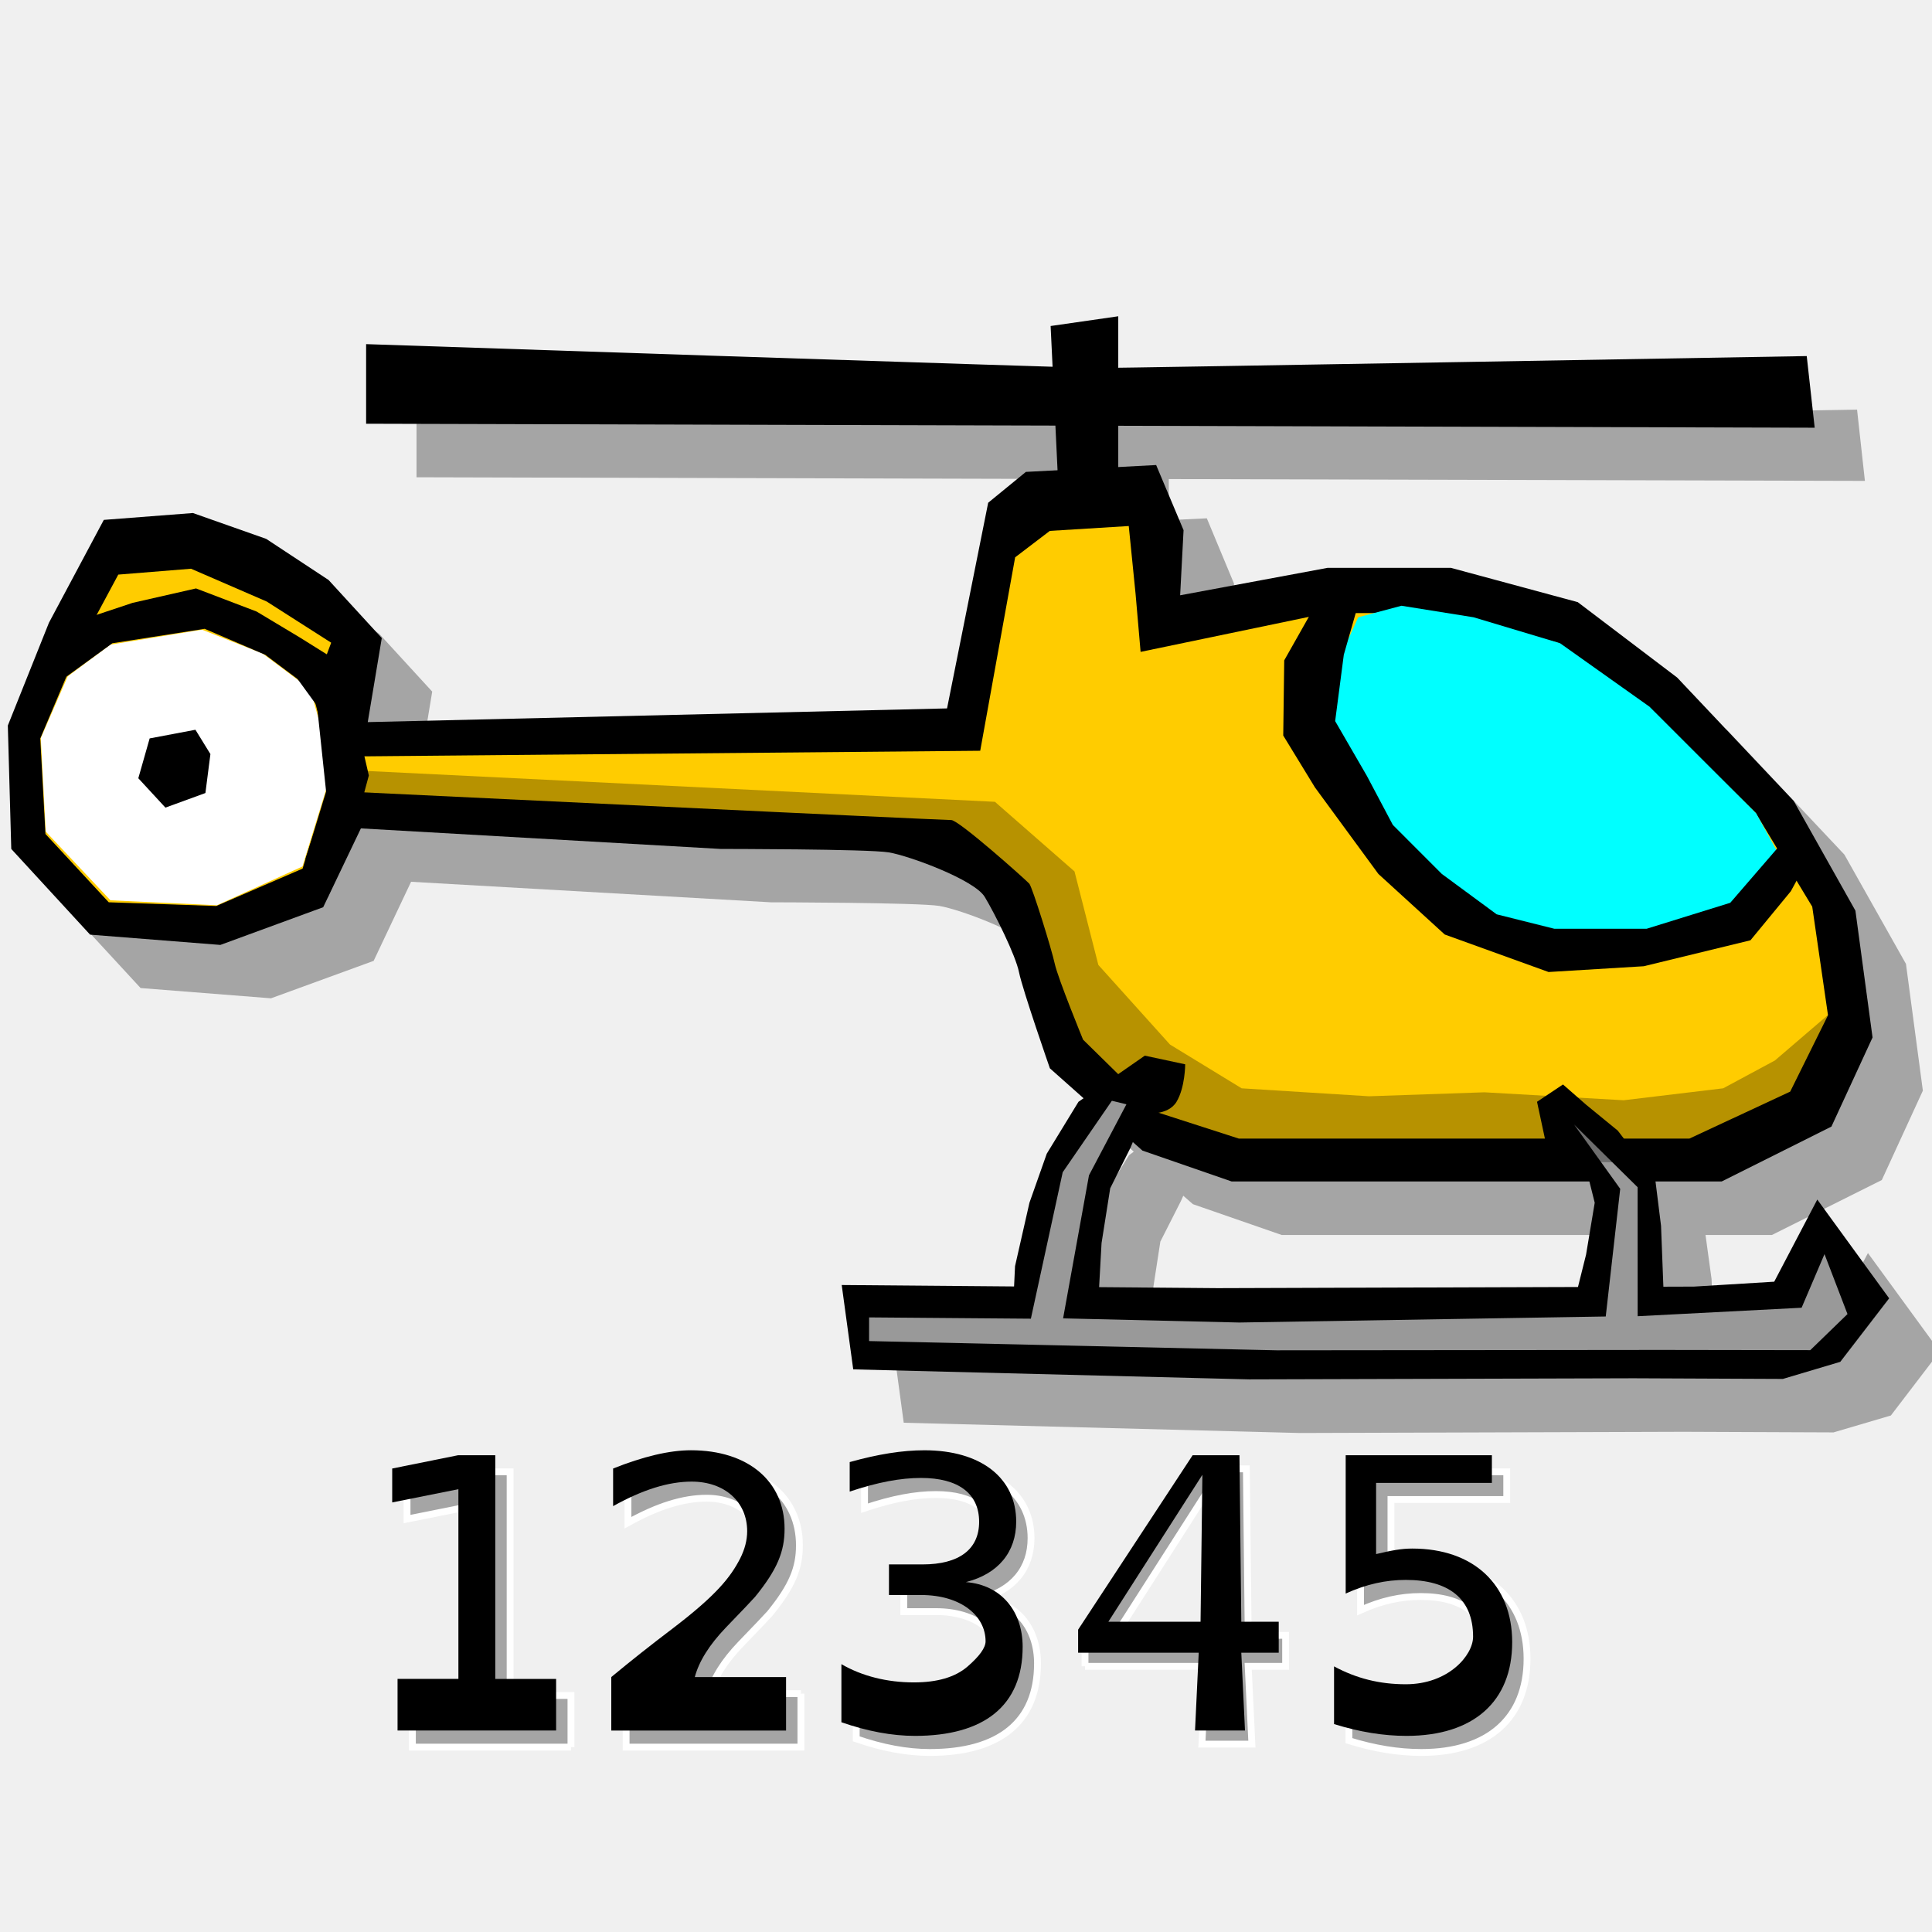
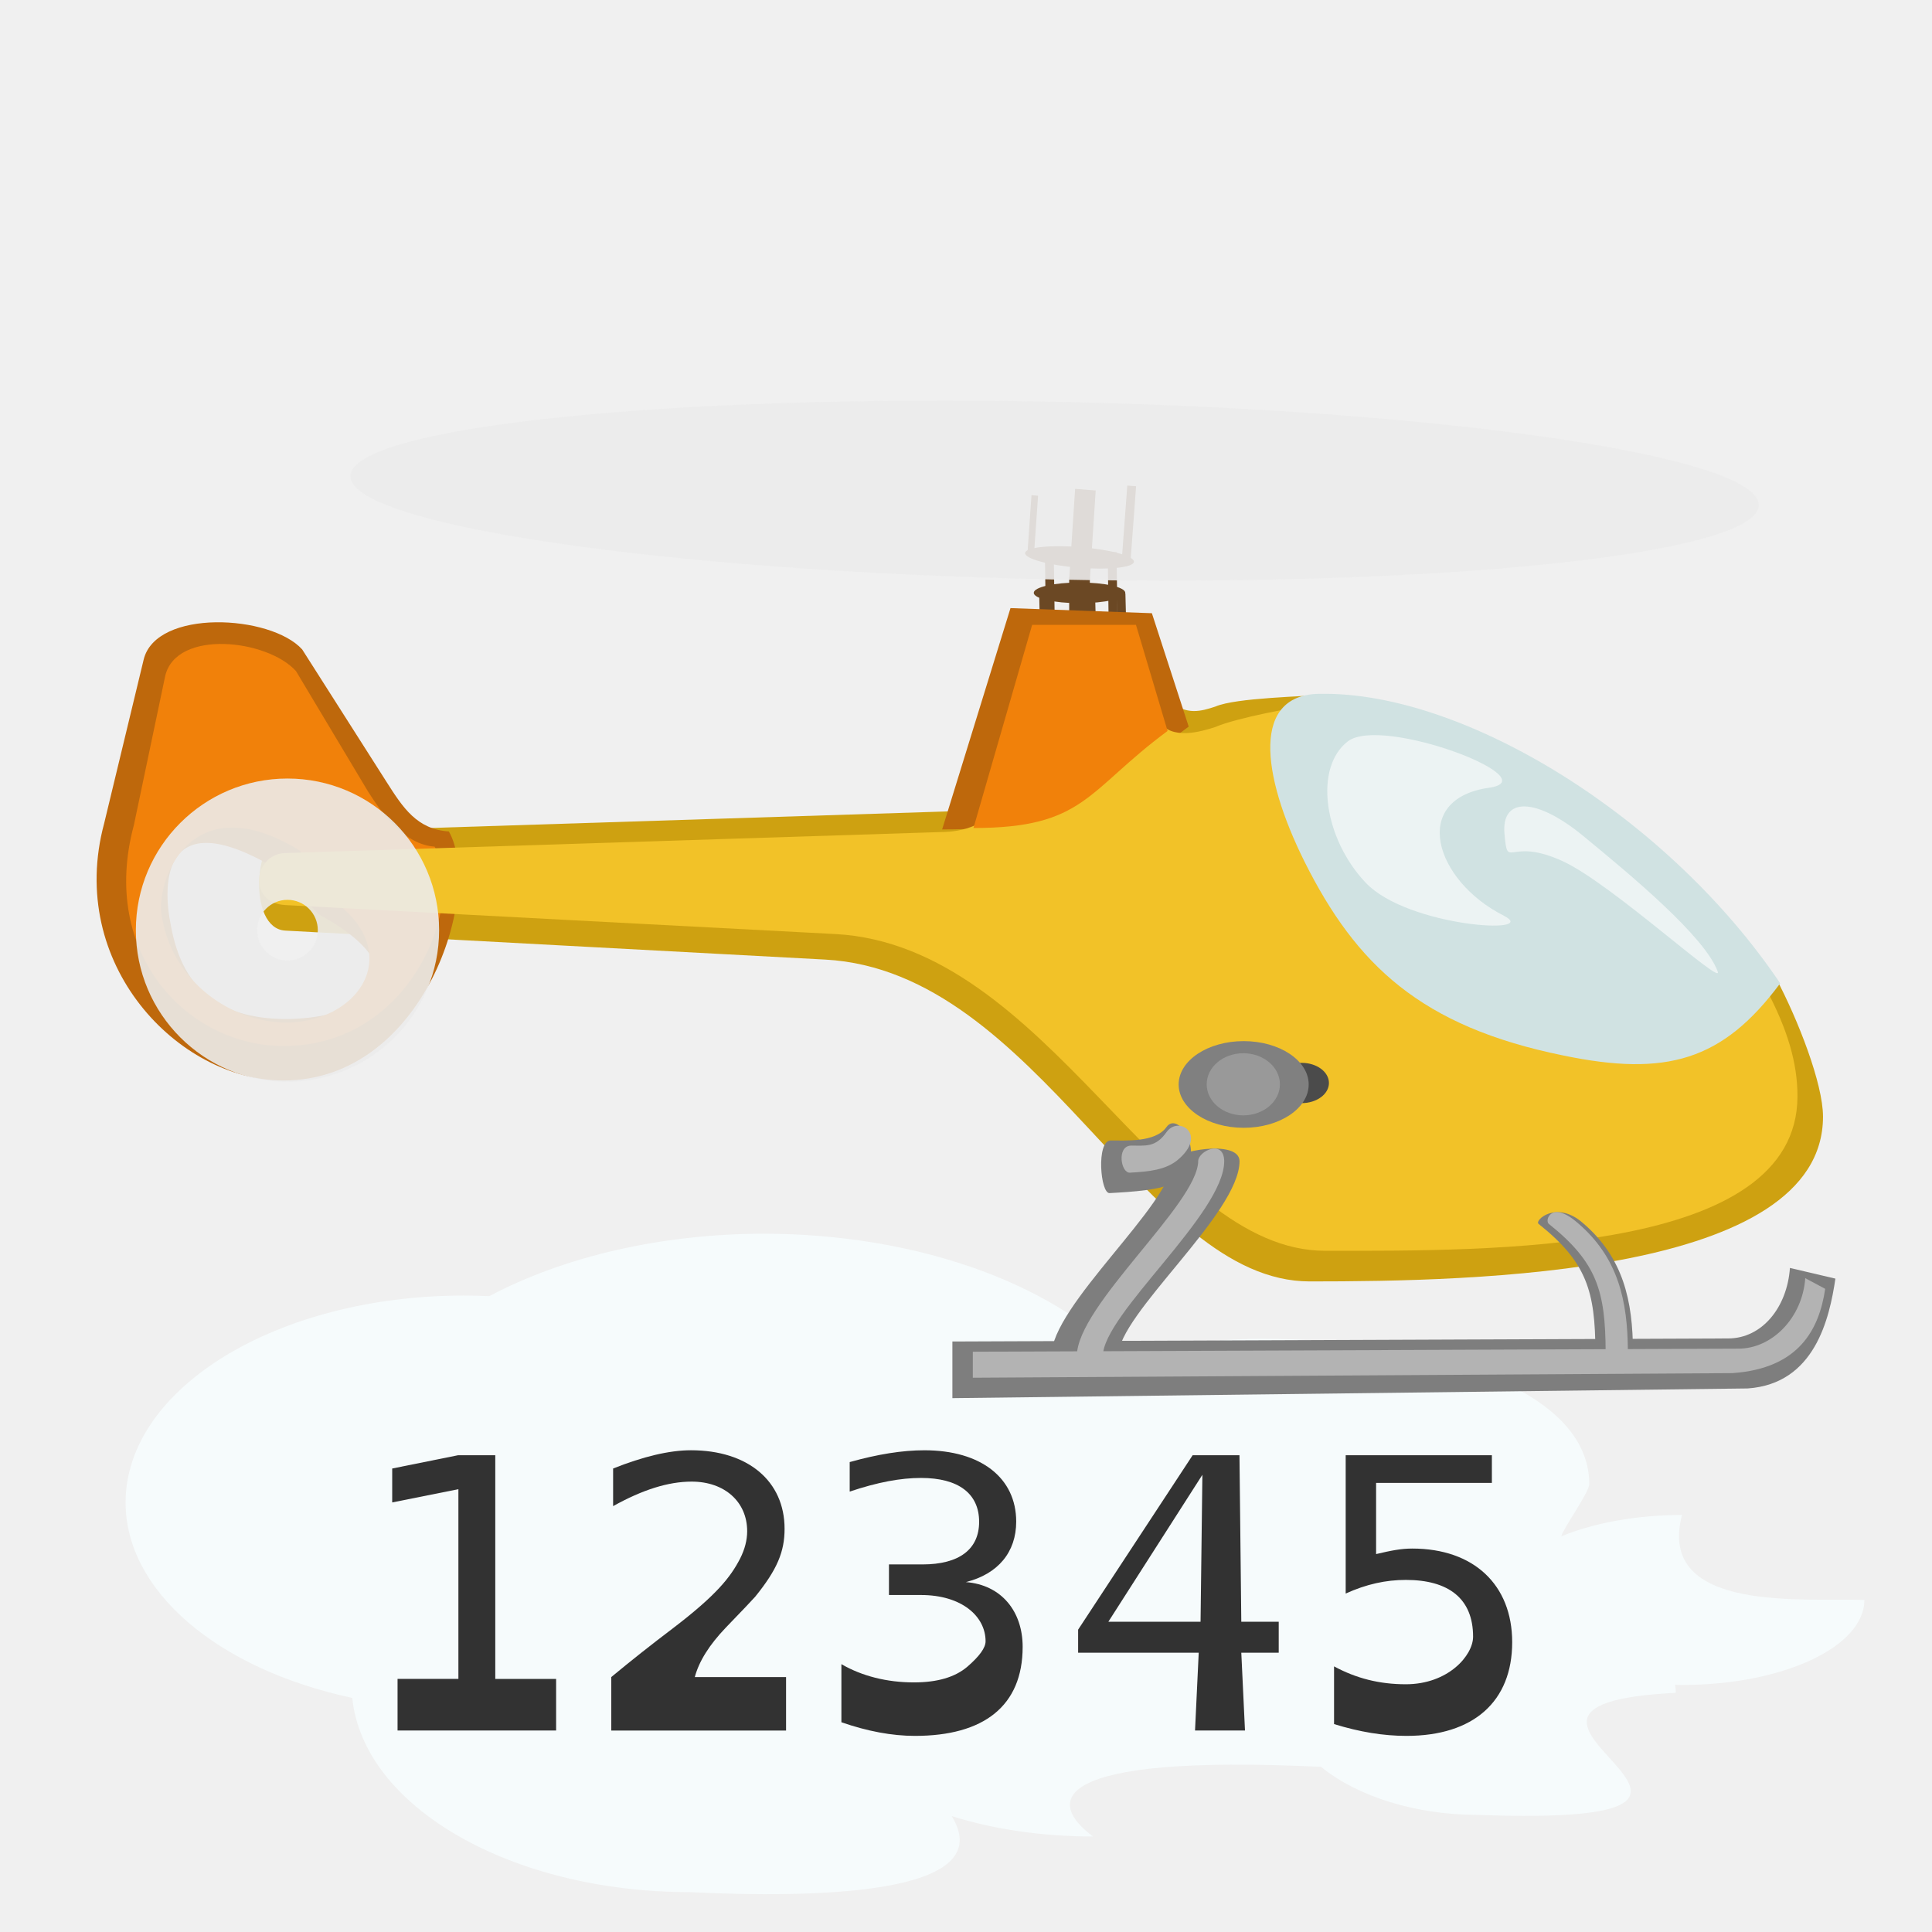
<svg xmlns="http://www.w3.org/2000/svg" width="100" height="100" id="svg12024" version="1.0">
  <defs id="defs12026" />
  <g id="layer1">
-     <path style="fill:black;fill-opacity:0.314;fill-rule:evenodd;stroke:none;stroke-width:1px;stroke-linecap:butt;stroke-linejoin:miter;stroke-opacity:1" d="M 60.496,19.141 L 56.996,19.641 L 57.09,21.766 C 52.113,21.632 21.559,20.578 21.559,20.578 L 21.559,24.703 L 57.246,24.797 L 57.34,27.109 L 55.715,27.203 L 53.746,28.797 L 51.621,39.422 L 21.652,40.141 L 22.371,35.797 L 19.621,32.797 L 16.371,30.672 L 12.59,29.328 L 7.996,29.672 L 5.152,34.984 L 3.027,40.328 L 3.184,46.703 L 7.277,51.141 L 14.027,51.672 L 19.34,49.734 L 21.277,45.641 L 39.902,46.703 C 39.902,46.703 47.557,46.713 48.621,46.891 C 49.686,47.068 53.058,48.316 53.59,49.203 C 54.122,50.09 55.162,52.222 55.34,53.109 C 55.517,53.997 56.965,58.078 56.965,58.078 L 58.684,59.609 L 58.434,59.797 L 56.777,62.484 L 55.902,65.016 L 55.152,68.297 L 55.09,69.359 L 46.184,69.266 L 46.777,73.641 L 67.277,74.172 L 87.152,74.109 L 94.902,74.141 L 97.871,73.266 L 100.402,69.953 L 96.684,64.859 L 94.434,69.109 L 90.277,69.359 L 88.715,69.359 L 88.59,66.203 L 88.277,63.922 L 91.715,63.922 L 97.402,61.078 L 99.527,56.453 L 98.652,49.891 L 95.465,44.234 L 89.434,37.828 L 84.277,33.922 L 77.715,32.172 L 71.309,32.172 L 63.684,33.578 L 63.871,30.203 L 62.465,26.828 L 60.496,26.922 L 60.496,24.797 L 96.527,24.891 L 96.121,21.203 C 96.121,21.203 63.514,21.764 60.496,21.797 L 60.496,19.141 z M 61.246,61.891 L 61.746,62.328 L 66.34,63.922 L 75.934,63.922 L 84.871,63.922 L 85.152,65.016 L 84.715,67.703 L 84.309,69.391 L 65.621,69.453 L 59.496,69.391 L 59.621,67.109 L 60.059,64.266 L 61.121,62.172 L 61.246,61.891 z " id="path41860" />
-     <g id="g40954" transform="translate(-1.647868,-15.65475)">
-       <path id="path34718" d="M 7.021,42.564 L 11.634,42.209 L 15.425,43.546 L 18.655,45.675 L 21.409,48.68 L 20.683,53.031 L 50.667,52.322 L 52.796,41.676 L 54.748,40.08 L 61.49,39.725 L 62.909,43.096 L 62.732,46.467 L 70.361,45.047 L 76.748,45.047 L 83.313,46.822 L 88.458,50.725 L 94.491,57.112 L 97.684,62.79 L 98.571,69.354 L 96.442,73.967 L 90.765,76.806 L 84.2,76.806 L 74.974,76.806 L 65.393,76.806 L 60.78,75.209 L 55.99,70.951 C 55.99,70.951 54.57,66.87 54.393,65.983 C 54.215,65.096 53.151,62.967 52.619,62.08 C 52.086,61.193 48.715,59.951 47.651,59.774 C 46.586,59.596 38.957,59.596 38.957,59.596 L 20.328,58.532 L 18.376,62.612 L 13.053,64.564 L 6.311,64.032 L 2.231,59.596 L 2.053,53.209 L 4.182,47.886 L 7.021,42.564 z " style="fill:black;fill-opacity:1;fill-rule:evenodd;stroke:none;stroke-width:1px;stroke-linecap:butt;stroke-linejoin:miter;stroke-opacity:1" />
-       <path id="path35605" d="M 7.77,45.396 L 11.535,45.092 L 15.453,46.79 L 18.79,48.921 L 17.827,51.486 L 18.682,54.818 L 52.384,54.514 L 54.192,44.501 L 55.986,43.134 L 60.072,42.882 L 60.426,46.403 L 60.685,49.396 L 70.336,47.388 L 76.207,47.388 L 82.24,48.908 L 86.97,52.251 L 92.514,57.721 L 95.449,62.584 L 96.265,68.206 L 94.308,72.157 L 89.09,74.588 L 83.056,74.588 L 74.576,74.588 L 65.77,74.588 L 61.53,73.221 L 57.708,69.468 C 57.708,69.468 56.403,66.29 56.24,65.53 C 56.077,64.77 55.077,61.565 54.926,61.396 C 54.753,61.2 51.288,58.109 50.888,58.101 C 50.432,58.092 41.789,57.685 41.789,57.685 L 18.541,56.575 L 17.31,60.614 L 12.84,62.549 L 7.276,62.357 L 4.001,58.822 L 3.732,53.88 L 5.636,49.374 L 7.77,45.396 z " style="fill:#fc0;fill-opacity:1;fill-rule:evenodd;stroke:none;stroke-width:1px;stroke-linecap:butt;stroke-linejoin:miter;stroke-opacity:1" />
-       <path id="path36503" d="M 71.95,47.605 L 69.71,52.531 L 71.352,57.308 L 73.741,59.846 L 77.323,62.831 L 81.802,64.772 L 87.325,64.473 L 91.654,63.13 L 94.191,60.741 L 92.549,57.756 L 90.609,55.815 L 87.026,52.233 L 82.399,48.949 L 77.92,47.605 L 74.189,47.008 L 71.95,47.605 z " style="fill:aqua;fill-opacity:1;fill-rule:evenodd;stroke:none;stroke-width:1px;stroke-linecap:butt;stroke-linejoin:miter;stroke-opacity:1" />
-       <path id="path35611" d="M 68.119,49.835 L 68.068,53.725 L 69.71,56.412 L 72.994,60.891 L 76.428,64.025 L 81.802,65.966 L 86.728,65.667 L 92.251,64.324 L 94.34,61.786 L 95.236,60.144 L 94.042,59.099 L 91.206,62.383 L 86.877,63.727 L 82.1,63.727 L 79.115,62.98 L 76.278,60.891 L 73.741,58.353 L 72.397,55.815 L 70.755,52.979 L 71.203,49.546 L 72.099,46.411 L 70.308,45.963 L 68.119,49.835 z " style="fill:black;fill-opacity:1;fill-rule:evenodd;stroke:none;stroke-width:1px;stroke-linecap:butt;stroke-linejoin:miter;stroke-opacity:1" />
-       <path id="path38283" d="M 60.903,70.295 L 57.47,72.683 L 55.828,75.37 L 54.932,77.908 L 54.186,81.192 L 54.037,84.326 L 57.172,85.371 L 59.112,84.923 L 58.515,82.684 L 58.664,79.997 L 59.112,77.161 L 60.157,75.071 L 60.903,73.28 C 60.903,73.28 62.098,73.429 62.545,72.683 C 62.993,71.937 62.993,70.743 62.993,70.743 L 60.903,70.295 z " style="fill:black;fill-opacity:1;fill-rule:evenodd;stroke:none;stroke-width:1px;stroke-linecap:butt;stroke-linejoin:miter;stroke-opacity:1" />
-       <path id="path38285" d="M 83.742,72.832 L 85.384,74.176 L 87.325,76.713 L 87.623,79.102 L 87.772,82.983 L 82.996,83.58 L 83.742,80.595 L 84.19,77.908 L 83.742,76.116 L 81.652,74.773 L 81.204,72.683 L 82.548,71.787 L 83.742,72.832 z " style="fill:black;fill-opacity:1;fill-rule:evenodd;stroke:none;stroke-width:1px;stroke-linecap:butt;stroke-linejoin:miter;stroke-opacity:1" />
-       <g transform="translate(10.74765,-4.926005)" id="g38279">
-         <path style="fill:black;fill-opacity:1;fill-rule:evenodd;stroke:none;stroke-width:1.268px;stroke-linecap:butt;stroke-linejoin:miter;stroke-opacity:1" d="M 35.063,91.459 L 55.558,91.977 L 75.454,91.92 L 83.181,91.954 L 86.153,91.069 L 88.683,87.782 L 84.963,82.669 L 82.733,86.921 L 78.576,87.175 L 53.926,87.255 L 34.467,87.093 L 35.063,91.459 z " id="path37390" />
-         <path style="fill:#999;fill-opacity:1;fill-rule:evenodd;stroke:none;stroke-width:1.268px;stroke-linecap:butt;stroke-linejoin:miter;stroke-opacity:1" d="M 35.884,89.994 L 56.976,90.473 L 76.872,90.453 L 84.599,90.465 L 86.526,88.597 L 85.336,85.494 L 84.151,88.269 L 75.665,88.708 L 75.663,82.031 L 72.376,78.788 L 74.762,82.113 L 74.013,88.722 L 55.045,89.034 L 45.926,88.819 L 47.266,81.413 L 49.204,77.739 L 48.451,77.557 L 45.906,81.256 L 44.258,88.836 L 35.885,88.769 L 35.884,89.994 z " id="path38277" />
+     <g transform="matrix(0.4801652,0,0,0.4801652,-220.9085,-236.6155)" id="layer1-5" style="fill:#f6fbfc;fill-opacity:1">
+       <path id="path4138" d="m 542.415,625.769 c -10.913,0.009 -21.442,2.403 -29.6,6.73 -0.906,-0.043 -1.814,-0.065 -2.723,-0.066 -20.152,0 -36.488,9.996 -36.488,22.326 0.018,9.478 9.816,17.917 24.438,21.047 1.196,11.759 17.12,20.926 36.375,20.939 13.288,0.645 33.553,0.383 28.234,-8.205 4.46,1.43 9.787,2.201 15.252,2.207 -5.067,-3.717 -4.897,-8.923 24.557,-7.512 4.026,3.26 10.284,5.177 16.926,5.184 38.39,1.391 -6.246,-11.766 21.326,-13.162 -0.008,-0.286 -0.03,-0.572 -0.068,-0.857 0.245,0.006 0.491,0.01 0.736,0.012 10.857,-5e-5 19.658,-4.102 19.66,-9.162 -6.13,-0.264 -22.473,1.535 -19.66,-9.164 -4.799,0.003 -9.43,0.824 -13.02,2.309 0.229,-0.872 3.015,-4.752 3.025,-5.634 -4.9e-4,-10.306 -17.287,-15.661 -35.322,-15.661 -5.198,0.005 -10.318,0.72 -14.936,2.084 -7.948,-8.289 -22.715,-13.406 -38.713,-13.414 z" style="color:#000000;clip-rule:nonzero;display:inline;overflow:visible;visibility:visible;opacity:1;isolation:auto;mix-blend-mode:normal;color-interpolation:sRGB;color-interpolation-filters:linearRGB;solid-color:#000000;solid-opacity:1;fill:#f6fbfc;fill-opacity:1;fill-rule:nonzero;stroke:none;stroke-width:0.5;stroke-linecap:round;stroke-linejoin:round;stroke-miterlimit:4;stroke-dasharray:none;stroke-dashoffset:0;stroke-opacity:1;marker:none;color-rendering:auto;image-rendering:auto;shape-rendering:auto;text-rendering:auto;enable-background:accumulate" />
+     </g>
+     <g style="font-style:normal;font-variant:normal;font-weight:normal;font-stretch:normal;font-size:medium;line-height:125%;font-family:Ruluko;-inkscape-font-specification:Ruluko;letter-spacing:0px;word-spacing:0px;fill:#323232;fill-opacity:1;stroke:#ffffff;stroke-width:0.354;stroke-miterlimit:4;stroke-opacity:1" transform="translate(-0.05149588,0)" id="g3966">
+       <path d="m 28.837,89.571 -8.208,0 0,-2.672 3.149,0 0,-9.82 -3.426,0.687 0,-1.756 3.407,-0.687 1.928,0 0,11.577 3.149,0 0,2.672" style="font-family:OpenDyslexic;-inkscape-font-specification:OpenDyslexic;fill:#323232;stroke:none;fill-opacity:1" id="path3151" />
+       <path d="m 40.738,86.804 0,2.768 -9.047,0 0,-2.768 c 1.002,-0.83 2.061,-1.67 3.197,-2.529 2.252,-1.718 2.978,-2.644 3.474,-3.608 0.239,-0.477 0.363,-0.945 0.363,-1.412 0,-1.517 -1.164,-2.567 -2.873,-2.567 -1.212,0 -2.539,0.42 -4.066,1.269 l 0,-1.947 c 1.556,-0.62 2.911,-0.945 4.027,-0.945 2.949,0 4.848,1.594 4.848,4.066 0,1.174 -0.372,2.1 -1.527,3.522 -0.162,0.181 -0.668,0.716 -1.517,1.594 -0.849,0.888 -1.384,1.737 -1.603,2.558 l 4.724,0" style="font-family:OpenDyslexic;-inkscape-font-specification:OpenDyslexic;fill:#323232;stroke:none;fill-opacity:1" id="path3153" />
+       <path d="m 43.601,86.136 c 1.069,0.62 2.367,0.945 3.751,0.945 1.212,0 2.128,-0.267 2.768,-0.811 0.63,-0.544 0.945,-0.983 0.945,-1.317 0,-1.298 -1.241,-2.395 -3.34,-2.395 l -1.661,0 0,-1.584 1.737,0 c 1.899,0 2.93,-0.783 2.93,-2.205 0,-1.46 -1.069,-2.271 -3.006,-2.271 -1.059,0 -2.243,0.22 -3.693,0.706 l 0,-1.527 c 1.46,-0.41 2.73,-0.611 3.865,-0.611 2.93,0 4.753,1.432 4.753,3.693 0,1.575 -0.935,2.71 -2.605,3.13 1.842,0.143 2.939,1.517 2.939,3.35 0,3.064 -2.014,4.61 -5.574,4.61 -1.193,0 -2.462,-0.239 -3.808,-0.706 l 0,-3.006" style="font-family:OpenDyslexic;-inkscape-font-specification:OpenDyslexic;fill:#323232;stroke:none;fill-opacity:1" id="path3155" />
+       <path d="m 55.855,85.544 0,-1.193 5.927,-9.028 2.424,0 0.095,8.618 1.937,0 0,1.603 -1.937,0 0.191,4.027 -2.586,0 0.191,-4.027 -6.242,0 m 1.565,-1.603 4.772,0 0.095,-7.606 -4.867,7.606" style="font-family:OpenDyslexic;-inkscape-font-specification:OpenDyslexic;fill:#323232;stroke:none;fill-opacity:1" id="path3157" />
+       <path d="m 69.703,75.323 7.568,0 0,1.432 -5.993,0 0,3.684 c 0.811,-0.191 1.307,-0.286 1.871,-0.286 3.178,0 5.173,1.871 5.173,4.848 0,3.064 -1.995,4.848 -5.469,4.848 -1.193,0 -2.424,-0.2 -3.751,-0.611 l 0,-2.987 c 1.145,0.62 2.348,0.926 3.713,0.926 2.205,0 3.483,-1.498 3.483,-2.462 0,-1.985 -1.279,-2.939 -3.483,-2.939 -1.031,0 -2.042,0.22 -3.111,0.706 l 0,-7.158" style="font-family:OpenDyslexic;-inkscape-font-specification:OpenDyslexic;fill:#323232;stroke:none;fill-opacity:1" id="path3159" />
+     </g>
+     <g id="g4270" transform="matrix(0.1321785,0,0,0.1321785,1.792823,17.30185)">
+       <path id="path606-6" d="m 700.311,306.345 c 0,62.041 -136.19,64.552 -200.999,64.552 -64.809,0 -106.282,-121.47 -189.68,-126.028 C 304.471,244.587 106.95,234.029 98.127,233.515 83.27,232.698 85.755,195.547 98.078,195.152 l 258.4,-8.276 c 9.105,-0.292 17.025,-0.969 20.713,-8.477 l 24.363,-49.591 23.138,-2.574 19.652,17.277 c 6.681,5.874 12.437,4.11 18.082,2.253 7.971,-3.457 34.933,-3.897 43.951,-4.732 -23.983,5 -19.413,41.726 -6.832,65.921 26.308,49.732 47.419,57.898 98.559,71.022 56.693,14.221 66.983,-8.048 83.804,-25.832 8.617,16.218 18.402,41.342 18.402,54.201 z" style="font-size:12px;fill:#cea111;fill-opacity:1;fill-rule:evenodd;stroke-width:1" />
+       <g style="fill:#6b4824;fill-opacity:1" transform="matrix(0.680971,0,0,0.681347,261.7938,-73.9527)" id="g710">
+         <ellipse transform="matrix(0.996744,0.08062679,-0.08062679,0.996744,19.79549,-16.67789)" id="path699" style="fill:#6b4824;fill-opacity:1;fill-rule:evenodd;stroke:none;stroke-width:1pt;stroke-linecap:butt;stroke-linejoin:miter;stroke-opacity:1" cx="216.413" cy="236.781" rx="31.401" ry="5.941" />
+         <rect y="248.238" x="210.472" height="37.342" width="11.882" id="rect700" style="font-size:12px;fill:#6b4824;fill-opacity:1;fill-rule:evenodd;stroke-width:1" />
+         <rect transform="matrix(0.99995,-0.00998408,0.02676116,0.999642,0,0)" y="261.931" x="213.311" height="25.921" width="5.092" id="rect701" style="font-size:12px;fill:#6b4824;fill-opacity:1;fill-rule:evenodd;stroke-width:1" />
+         <rect transform="matrix(0.99725,0.07411051,-0.07411051,0.99725,0,0)" y="176.878" x="257.694" height="42.434" width="5.092" id="rect702" style="font-size:12px;fill:#6b4824;fill-opacity:1;fill-rule:evenodd;stroke-width:1" />
+         <rect transform="matrix(0.999829,-0.01846753,0.01446979,0.999895,0,0)" y="241.276" x="193.088" height="47.939" width="5.092" id="rect703" style="font-size:12px;fill:#6b4824;fill-opacity:1;fill-rule:evenodd;stroke-width:1" />
+         <rect transform="matrix(0.999808,-0.01960925,0.01362717,0.999907,0,0)" y="238.392" x="229.411" height="50.903" width="5.092" id="rect704" style="font-size:12px;fill:#6b4824;fill-opacity:1;fill-rule:evenodd;stroke-width:1" />
+         <ellipse transform="matrix(0.837838,0,0,1,35.09403,20.36824)" id="path705" style="fill:#6b4824;fill-opacity:1;fill-rule:evenodd;stroke:none;stroke-width:1pt;stroke-linecap:butt;stroke-linejoin:miter;stroke-opacity:1" cx="216.413" cy="236.781" rx="31.401" ry="5.941" />
+         <rect transform="matrix(0.999945,-0.01047362,0.02551104,0.999675,0,0)" y="260.093" x="231.085" height="27.191" width="5.092" id="rect706" style="font-size:12px;fill:#6b4824;fill-opacity:1;fill-rule:evenodd;stroke-width:1" />
+         <rect transform="matrix(0.999927,-0.01210525,0.0220739,0.999756,0,0)" y="256.959" x="187.494" height="31.425" width="5.092" id="rect707" style="font-size:12px;fill:#6b4824;fill-opacity:1;fill-rule:evenodd;stroke-width:1" />
+         <rect transform="matrix(0.996279,0.08618101,-0.06959023,0.997576,0,0)" y="184.01" x="202.357" height="35.245" width="3.803" id="rect708" style="font-size:12px;fill:#6b4824;fill-opacity:1;fill-rule:evenodd;stroke-width:1" />
+         <rect transform="matrix(0.99689,0.07880668,-0.06547992,0.997854,0,0)" y="179.923" x="226.362" height="51.675" width="11.888" id="rect709" style="font-size:12px;fill:#6b4824;fill-opacity:1;fill-rule:evenodd;stroke-width:1" />
      </g>
-       <path id="path39176" d="M 4.017,58.7 L 3.759,53.86 L 5.15,50.667 L 7.364,49.019 L 12.102,48.247 L 15.243,49.483 L 17.715,51.336 L 18.642,54.684 L 18.539,56.486 L 17.303,60.503 L 12.874,62.511 L 7.364,62.254 L 4.017,58.7 z " style="fill:white;fill-opacity:1;fill-rule:evenodd;stroke:none;stroke-width:1px;stroke-linecap:butt;stroke-linejoin:miter;stroke-opacity:1" />
-       <path id="path39172" d="M 8.807,55.937 L 9.394,53.875 L 11.763,53.427 L 12.539,54.686 L 12.28,56.702 L 10.21,57.457 L 8.807,55.937 z " style="fill:black;fill-opacity:1;fill-rule:evenodd;stroke:none;stroke-width:1px;stroke-linecap:butt;stroke-linejoin:miter;stroke-opacity:1" />
-       <path id="path39174" d="M 17.763,51.337 L 15.375,49.546 L 12.24,48.202 L 7.464,48.949 L 4.18,51.337 L 5.374,47.904 L 8.509,46.859 L 11.793,46.112 L 14.927,47.307 L 17.166,48.65 L 19.555,50.143 L 17.763,51.337 z " style="fill:black;fill-opacity:1;fill-rule:evenodd;stroke:none;stroke-width:1px;stroke-linecap:butt;stroke-linejoin:miter;stroke-opacity:1" />
-       <path id="path39178" d="M 17.46,60.097 L 18.546,56.808 L 18.057,52.185 L 15.669,48.901 L 19.102,50.096 L 20.147,53.23 L 20.739,55.793 L 19.699,59.649 L 18.613,62.094 L 17.46,60.097 z " style="fill:black;fill-opacity:1;fill-rule:evenodd;stroke:none;stroke-width:1px;stroke-linecap:butt;stroke-linejoin:miter;stroke-opacity:1" />
-       <path id="path39180" d="M 56.439,41.089 L 56.028,32.529 L 59.529,32.025 L 59.529,40.585 L 56.439,41.089 z " style="fill:black;fill-opacity:1;fill-rule:evenodd;stroke:none;stroke-width:1px;stroke-linecap:butt;stroke-linejoin:miter;stroke-opacity:1" />
-       <path id="path40067" d="M 20.598,37.587 L 95.576,37.793 L 95.164,34.085 C 95.164,34.085 59.735,34.703 58.499,34.703 C 57.263,34.703 20.598,33.467 20.598,33.467 L 20.598,37.587 z " style="fill:black;fill-opacity:1;fill-rule:evenodd;stroke:none;stroke-width:1px;stroke-linecap:butt;stroke-linejoin:miter;stroke-opacity:1" />
-     </g>
-     <path style="fill:black;fill-opacity:0.282;fill-rule:evenodd;stroke:none;stroke-width:1px;stroke-linecap:butt;stroke-linejoin:miter;stroke-opacity:1" d="M 17.921,39.853 L 51.496,41.501 L 55.616,45.105 L 56.851,49.946 L 60.559,54.066 L 64.267,56.331 L 70.858,56.743 L 76.832,56.537 L 84.041,56.949 L 89.191,56.331 L 91.869,54.89 L 94.752,52.418 L 93.928,57.567 L 88.161,60.245 L 65.091,59.833 L 59.941,58.391 L 59.529,56.537 L 56.234,55.714 L 54.792,53.448 L 52.32,46.444 L 47.788,43.149 L 18.539,41.707 L 17.921,39.853 z " id="path40971" />
-     <g style="font-size:19.546px;font-style:normal;font-variant:normal;font-weight:normal;font-stretch:normal;line-height:125%;letter-spacing:0px;word-spacing:0px;fill:#000000;fill-opacity:1;stroke:#ffffff;stroke-width:0.354;stroke-miterlimit:4;stroke-opacity:1;font-family:Ruluko;-inkscape-font-specification:Ruluko" id="text3000">
-       <g id="g3959" transform="translate(-59.52924,-8.033357)">
-         <path id="path3151-9" style="font-size:19.546px;font-style:normal;font-variant:normal;font-weight:normal;font-stretch:normal;line-height:125%;letter-spacing:0px;word-spacing:0px;fill:#000000;fill-opacity:0.314;stroke:#ffffff;stroke-width:0.354;stroke-miterlimit:4;stroke-opacity:1;font-family:OpenDyslexic;-inkscape-font-specification:OpenDyslexic" d="m 89.083,98.464 -8.208,0 0,-2.672 3.149,0 0,-9.82 -3.426,0.687 0,-1.756 3.407,-0.687 1.928,0 0,11.577 3.149,0 0,2.672" />
-         <path id="path3153-0" style="font-size:19.546px;font-style:normal;font-variant:normal;font-weight:normal;font-stretch:normal;line-height:125%;letter-spacing:0px;word-spacing:0px;fill:#000000;fill-opacity:0.314;stroke:#ffffff;stroke-width:0.354;stroke-miterlimit:4;stroke-opacity:1;font-family:OpenDyslexic;-inkscape-font-specification:OpenDyslexic" d="m 100.984,95.696 0,2.768 -9.047,0 0,-2.768 c 1.002,-0.83 2.061,-1.67 3.197,-2.529 2.252,-1.718 2.978,-2.644 3.474,-3.608 0.239,-0.477 0.363,-0.945 0.363,-1.412 0,-1.517 -1.164,-2.567 -2.873,-2.567 -1.212,0 -2.539,0.42 -4.066,1.269 l 0,-1.947 c 1.556,-0.62 2.911,-0.945 4.027,-0.945 2.949,0 4.848,1.594 4.848,4.066 0,1.174 -0.372,2.1 -1.527,3.522 -0.162,0.181 -0.668,0.716 -1.517,1.594 -0.849,0.888 -1.384,1.737 -1.603,2.558 l 4.724,0" />
-         <path id="path3155-0" style="font-size:19.546px;font-style:normal;font-variant:normal;font-weight:normal;font-stretch:normal;line-height:125%;letter-spacing:0px;word-spacing:0px;fill:#000000;fill-opacity:0.314;stroke:#ffffff;stroke-width:0.354;stroke-miterlimit:4;stroke-opacity:1;font-family:OpenDyslexic;-inkscape-font-specification:OpenDyslexic" d="m 103.847,95.028 c 1.069,0.62 2.367,0.945 3.751,0.945 1.212,0 2.128,-0.267 2.768,-0.811 0.63,-0.544 0.945,-0.983 0.945,-1.317 0,-1.298 -1.241,-2.395 -3.34,-2.395 l -1.661,0 0,-1.584 1.737,0 c 1.899,0 2.93,-0.783 2.93,-2.205 0,-1.46 -1.069,-2.271 -3.006,-2.271 -1.059,0 -2.243,0.22 -3.693,0.706 l 0,-1.527 c 1.46,-0.41 2.73,-0.611 3.865,-0.611 2.93,0 4.753,1.432 4.753,3.693 0,1.575 -0.935,2.71 -2.605,3.13 1.842,0.143 2.939,1.517 2.939,3.35 0,3.064 -2.014,4.61 -5.574,4.61 -1.193,0 -2.462,-0.239 -3.808,-0.706 l 0,-3.006" />
-         <path id="path3157-0" style="font-size:19.546px;font-style:normal;font-variant:normal;font-weight:normal;font-stretch:normal;line-height:125%;letter-spacing:0px;word-spacing:0px;fill:#000000;fill-opacity:0.314;stroke:#ffffff;stroke-width:0.354;stroke-miterlimit:4;stroke-opacity:1;font-family:OpenDyslexic;-inkscape-font-specification:OpenDyslexic" d="m 115.69,94.282 0,-1.193 5.927,-9.028 2.424,0 0.095,8.618 1.937,0 0,1.603 -1.937,0 0.191,4.027 -2.586,0 0.191,-4.027 -6.242,0 m 1.565,-1.603 4.772,0 0.095,-7.606 -4.867,7.606" />
-         <path id="path3159-7" style="font-size:19.546px;font-style:normal;font-variant:normal;font-weight:normal;font-stretch:normal;line-height:125%;letter-spacing:0px;word-spacing:0px;fill:#000000;fill-opacity:0.314;stroke:#ffffff;stroke-width:0.354;stroke-miterlimit:4;stroke-opacity:1;font-family:OpenDyslexic;-inkscape-font-specification:OpenDyslexic" d="m 129.95,84.215 7.568,0 0,1.432 -5.993,0 0,3.684 c 0.811,-0.191 1.307,-0.286 1.871,-0.286 3.178,0 5.173,1.871 5.173,4.848 0,3.064 -1.995,4.848 -5.469,4.848 -1.193,0 -2.424,-0.2 -3.751,-0.611 l 0,-2.987 c 1.145,0.62 2.348,0.926 3.713,0.926 2.205,0 3.483,-1.498 3.483,-2.462 0,-1.985 -1.279,-2.939 -3.483,-2.939 -1.031,0 -2.042,0.22 -3.111,0.706 l 0,-7.158" />
-       </g>
-       <g id="g3966" transform="translate(-0.05149588,0)">
-         <path id="path3151" style="fill:#000000;stroke:none;font-family:OpenDyslexic;-inkscape-font-specification:OpenDyslexic" d="m 28.837,89.571 -8.208,0 0,-2.672 3.149,0 0,-9.82 -3.426,0.687 0,-1.756 3.407,-0.687 1.928,0 0,11.577 3.149,0 0,2.672" />
-         <path id="path3153" style="fill:#000000;stroke:none;font-family:OpenDyslexic;-inkscape-font-specification:OpenDyslexic" d="m 40.738,86.804 0,2.768 -9.047,0 0,-2.768 c 1.002,-0.83 2.061,-1.67 3.197,-2.529 2.252,-1.718 2.978,-2.644 3.474,-3.608 0.239,-0.477 0.363,-0.945 0.363,-1.412 0,-1.517 -1.164,-2.567 -2.873,-2.567 -1.212,0 -2.539,0.42 -4.066,1.269 l 0,-1.947 c 1.556,-0.62 2.911,-0.945 4.027,-0.945 2.949,0 4.848,1.594 4.848,4.066 0,1.174 -0.372,2.1 -1.527,3.522 -0.162,0.181 -0.668,0.716 -1.517,1.594 -0.849,0.888 -1.384,1.737 -1.603,2.558 l 4.724,0" />
-         <path id="path3155" style="fill:#000000;stroke:none;font-family:OpenDyslexic;-inkscape-font-specification:OpenDyslexic" d="m 43.601,86.136 c 1.069,0.62 2.367,0.945 3.751,0.945 1.212,0 2.128,-0.267 2.768,-0.811 0.63,-0.544 0.945,-0.983 0.945,-1.317 0,-1.298 -1.241,-2.395 -3.34,-2.395 l -1.661,0 0,-1.584 1.737,0 c 1.899,0 2.93,-0.783 2.93,-2.205 0,-1.46 -1.069,-2.271 -3.006,-2.271 -1.059,0 -2.243,0.22 -3.693,0.706 l 0,-1.527 c 1.46,-0.41 2.73,-0.611 3.865,-0.611 2.93,0 4.753,1.432 4.753,3.693 0,1.575 -0.935,2.71 -2.605,3.13 1.842,0.143 2.939,1.517 2.939,3.35 0,3.064 -2.014,4.61 -5.574,4.61 -1.193,0 -2.462,-0.239 -3.808,-0.706 l 0,-3.006" />
-         <path id="path3157" style="fill:#000000;stroke:none;font-family:OpenDyslexic;-inkscape-font-specification:OpenDyslexic" d="m 55.855,85.544 0,-1.193 5.927,-9.028 2.424,0 0.095,8.618 1.937,0 0,1.603 -1.937,0 0.191,4.027 -2.586,0 0.191,-4.027 -6.242,0 m 1.565,-1.603 4.772,0 0.095,-7.606 -4.867,7.606" />
-         <path id="path3159" style="fill:#000000;stroke:none;font-family:OpenDyslexic;-inkscape-font-specification:OpenDyslexic" d="m 69.703,75.323 7.568,0 0,1.432 -5.993,0 0,3.684 c 0.811,-0.191 1.307,-0.286 1.871,-0.286 3.178,0 5.173,1.871 5.173,4.848 0,3.064 -1.995,4.848 -5.469,4.848 -1.193,0 -2.424,-0.2 -3.751,-0.611 l 0,-2.987 c 1.145,0.62 2.348,0.926 3.713,0.926 2.205,0 3.483,-1.498 3.483,-2.462 0,-1.985 -1.279,-2.939 -3.483,-2.939 -1.031,0 -2.042,0.22 -3.111,0.706 l 0,-7.158" />
-       </g>
+       <path id="path616-7" d="m 110.974,226.98 c 41.164,22.278 21.726,40.539 -11.892,41.172 -24.594,0.005 -41,-9.731 -45.778,-36.926 -3.241,-15.482 -3.844,-49.822 43.266,-20.712 z M 162.2,194.686 c 13.474,23.601 -9.374,97.66 -64.947,97.529 -40.884,-0.095 -84.905,-45.402 -70.033,-100.677 L 42.683,127.442 c 4.799,-20.061 49.802,-17.679 62.084,-4.025 l 33.076,51.942 c 6.42,10.086 11.885,18.503 24.357,19.326 z" style="font-size:12px;fill:#be680c;fill-opacity:1;fill-rule:evenodd" />
+       <path id="path616" d="m 109.841,217.329 c 37.584,20.341 19.836,51.623 -10.858,52.201 C 76.528,269.535 54.244,253.341 49.882,228.511 46.923,214.375 60.982,175.717 103.995,202.296 l 5.847,15.034 z m 46.772,-16.704 c 12.302,21.549 -8.559,78.211 -59.3,78.092 C 59.985,278.631 25.27,242.741 38.849,192.273 L 51.141,133.751 c 4.381,-18.317 39.993,-14.316 51.207,-1.849 l 28.374,47.425 c 5.861,9.209 14.503,20.546 25.891,21.298 z" style="font-size:12px;fill:#f1810a;fill-opacity:1;fill-rule:evenodd" />
+       <path id="path695-5" d="m 382.136,107.232 -26.771,86.67 c 50.797,0 59.655,-12.99 96.552,-40.276 l -14.415,-44.395 z" style="font-size:12px;fill:#be680c;fill-opacity:1;fill-rule:evenodd" />
+       <path id="path606" d="m 690.311,298.345 c 0,62.041 -120.19,60.553 -184.999,60.553 -64.809,0 -108.282,-119.47 -191.68,-124.028 C 308.471,234.587 106.95,224.029 98.127,223.515 83.27,222.698 85.755,203.547 98.078,203.152 l 258.4,-8.276 c 9.105,-0.292 19.121,-4.264 20.713,-12.477 l 24.363,-53.591 23.138,-2.574 15.652,25.277 c 4.683,7.563 16.437,4.11 22.082,2.253 7.971,-3.457 30.933,-7.897 39.951,-8.732 -23.983,5 -13.413,37.726 -0.832,61.921 26.308,49.732 45.419,57.898 96.559,71.022 56.693,14.221 62.983,-4.048 79.804,-21.832 8.617,16.218 12.402,29.342 12.402,42.201 z" style="font-size:12px;fill:#f2c228;fill-opacity:1;fill-rule:evenodd;stroke-width:1" />
+       <path id="path608" d="m 683.538,254.167 c -22.551,30.395 -44.664,36.608 -84.927,28.255 -55.826,-11.345 -81.105,-35.503 -101.302,-75.828 -17.25,-34.695 -20.649,-65.826 6.264,-65.805 56.941,-0.791 136.534,48.74 179.965,113.378 z" style="font-size:12px;fill:#d0e2e2;fill-opacity:1;fill-rule:evenodd;stroke-width:1" />
+       <path id="path620-6" d="m 359.382,394.422 0,22.184 311.413,-3.8 c 26.325,-1.8 32.046,-27.403 34.367,-43.006 l -17.801,-4.183 c -1.12,15.603 -11.042,27.605 -24.165,27.605 z" style="font-size:12px;fill:#7e7e7e;fill-opacity:1;fill-rule:evenodd" />
+       <path id="path623-3" d="m 445.644,323.738 c -0.175,16.831 -47.526,56.579 -47.526,76.381 0,2.97 26.184,2.758 26.184,0 0,-16.408 47.588,-55.736 47.526,-76.381 -0.207,-8.699 -26.147,-3.819 -26.184,0 z" style="font-size:12px;fill:#7e7e7e;fill-opacity:1;fill-rule:evenodd" />
+       <path id="path623" d="m 455.644,323.738 c -0.175,16.831 -47.526,56.579 -47.526,76.381 0,2.97 10.184,2.758 10.184,0 0,-16.408 47.588,-55.736 47.526,-76.381 -0.207,-8.699 -10.147,-3.819 -10.184,0 z" style="font-size:12px;fill:#b3b3b3;fill-opacity:1;fill-rule:evenodd" />
+       <path id="path624-5" d="m 606.163,347.925 c 16.015,13.613 19.669,30.695 19.732,50.496 0.008,2.547 -14.687,2.123 -14.699,0 -0.13,-23.621 -3.313,-34.954 -22.278,-50.072 -1.684,-1.338 6.96,-9.347 17.245,-0.424 z" style="font-size:12px;fill:#7e7e7e;fill-opacity:1;fill-rule:evenodd" />
+       <path id="path624" d="m 604.163,347.925 c 16.015,13.613 19.669,30.695 19.732,50.496 0.008,2.547 -8.687,2.123 -8.699,0 -0.13,-23.621 -3.313,-34.954 -22.278,-50.072 -1.684,-1.338 0.96,-9.347 11.245,-0.424 z" style="font-size:12px;fill:#b3b3b3;fill-opacity:1;fill-rule:evenodd" />
+       <path id="path695" d="m 390.615,113.792 -22.981,79.55 c 43.605,0 44.342,-14.584 76.014,-38.007 l -12.374,-41.543 -40.659,0 z" style="font-size:12px;fill:#f1810a;fill-opacity:1;fill-rule:evenodd" />
+       <ellipse ry="7.886" rx="10.686" cy="293.188" cx="496.151" style="fill:#4b4b4b;fill-opacity:1;fill-rule:evenodd;stroke:none;stroke-width:1pt;stroke-linecap:butt;stroke-linejoin:miter;stroke-opacity:1" id="path726" />
+       <ellipse id="path724" style="fill:#808080;fill-opacity:1;fill-rule:evenodd;stroke:none;stroke-width:1pt;stroke-linecap:butt;stroke-linejoin:miter;stroke-opacity:1" cx="473.445" cy="293.767" rx="25.46" ry="16.974" />
+       <ellipse id="path729" style="fill:#999999;fill-opacity:1;fill-rule:evenodd;stroke:none;stroke-width:1pt;stroke-linecap:butt;stroke-linejoin:miter;stroke-opacity:1" cx="473.304" cy="293.702" rx="14.337" ry="12.164" />
+       <path id="path745-2" d="m 421.261,315.711 c -5.576,0.227 -3.948,20.877 -0.312,20.597 7.657,-0.433 21.968,-1.094 26.686,-5 11.875,-9.991 0.312,-27.482 -4.375,-20.91 -4.406,6.25 -16.366,5.24 -21.998,5.312 z" style="font-size:12px;fill:#7e7e7e;fill-opacity:1;fill-rule:evenodd" />
+       <path id="path745" d="m 429.261,317.711 c -5.576,0.227 -3.948,10.877 -0.312,10.597 7.657,-0.433 13.968,-1.094 18.686,-5 11.875,-9.991 0.312,-17.482 -4.375,-10.91 -4.406,6.25 -8.366,5.24 -13.998,5.312 z" style="font-size:12px;fill:#b3b3b3;fill-opacity:1;fill-rule:evenodd" />
+       <path style="font-size:12px;fill:#ececec;fill-opacity:0.898;fill-rule:evenodd;stroke-width:1" d="m 110.888,233.344 c 0,6.558 -5.317,11.875 -11.875,11.875 -6.558,0 -11.875,-5.317 -11.875,-11.875 0,-6.558 5.317,-11.875 11.875,-11.875 6.558,0 11.875,5.317 11.875,11.875 z m 47.5,-1e-4 c 0,32.792 -26.583,59.375 -59.375,59.375 -32.792,0 -59.375,-26.583 -59.375,-59.375 0,-32.792 26.583,-59.375 59.375,-59.375 32.792,0 59.375,26.583 59.375,59.375 z" id="path748" />
+       <ellipse ry="34.796" rx="275.821" cy="52.909" cx="400.601" style="fill:#ececec;fill-opacity:0.898;fill-rule:evenodd;stroke:none;stroke-width:1pt;stroke-linecap:butt;stroke-linejoin:miter;stroke-opacity:1" id="path625" transform="matrix(0.9997839,0.02079077,-0.02079077,0.9997839,0,0)" />
+       <path id="path620" d="m 367.382,398.422 0,10.184 297.413,-1.8 c 26.325,-1.8 34.046,-17.403 36.367,-33.006 l -7.801,-4.183 c -1.12,15.603 -13.042,27.605 -26.165,27.605 l -299.813,1.2 z" style="font-size:12px;fill:#b3b3b3;fill-opacity:1;fill-rule:evenodd" />
+       <path id="path4170" d="m -442.575,264.61 c 0,16.832 -60.298,47.392 -48.409,27.775 15.528,-25.621 -15.735,-40.773 -43.375,-30.478 -15.271,5.688 19.42,-30.478 43.375,-30.478 23.955,0 48.409,16.348 48.409,33.18 z" style="color:#000000;clip-rule:nonzero;display:inline;overflow:visible;visibility:visible;opacity:1;isolation:auto;mix-blend-mode:normal;color-interpolation:sRGB;color-interpolation-filters:linearRGB;solid-color:#000000;solid-opacity:1;fill:#ecf3f3;fill-opacity:1;fill-rule:nonzero;stroke:none;stroke-width:0.5;stroke-linecap:round;stroke-linejoin:round;stroke-miterlimit:4;stroke-dasharray:none;stroke-dashoffset:0;stroke-opacity:1;marker:none;color-rendering:auto;image-rendering:auto;shape-rendering:auto;text-rendering:auto;enable-background:accumulate" transform="matrix(-0.6884065,-0.7253251,0.7918937,-0.610659,0,0)" />
+       <path id="path4170-6" d="m 575.574,195.674 c -1.324,-14.676 12.49,-14.322 30.854,0.792 18.364,15.114 47.568,39.251 52.652,53.082 2.251,6.125 -41.46,-34.287 -60.506,-43.119 -21.577,-10.006 -21.677,3.921 -23.001,-10.755 z" style="color:#000000;clip-rule:nonzero;display:inline;overflow:visible;visibility:visible;opacity:1;isolation:auto;mix-blend-mode:normal;color-interpolation:sRGB;color-interpolation-filters:linearRGB;solid-color:#000000;solid-opacity:1;fill:#ecf3f3;fill-opacity:1;fill-rule:nonzero;stroke:none;stroke-width:0.5;stroke-linecap:round;stroke-linejoin:round;stroke-miterlimit:4;stroke-dasharray:none;stroke-dashoffset:0;stroke-opacity:1;marker:none;color-rendering:auto;image-rendering:auto;shape-rendering:auto;text-rendering:auto;enable-background:accumulate" />
    </g>
  </g>
</svg>
